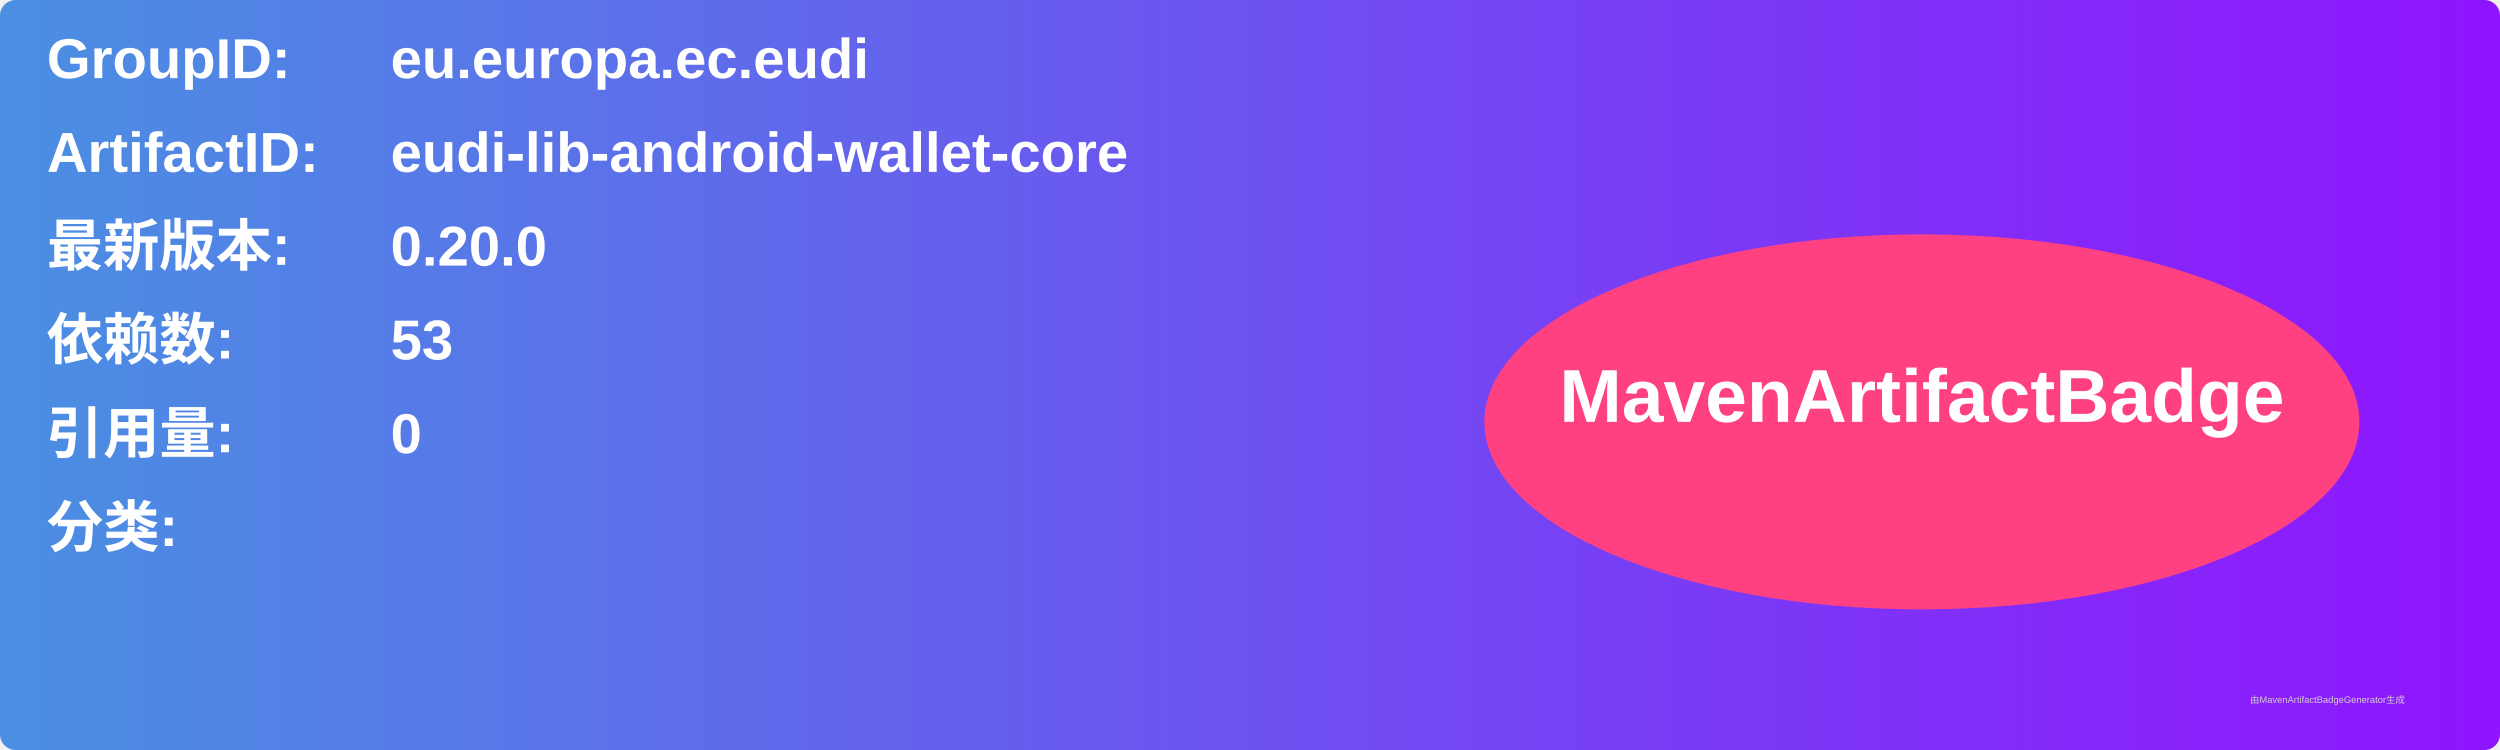
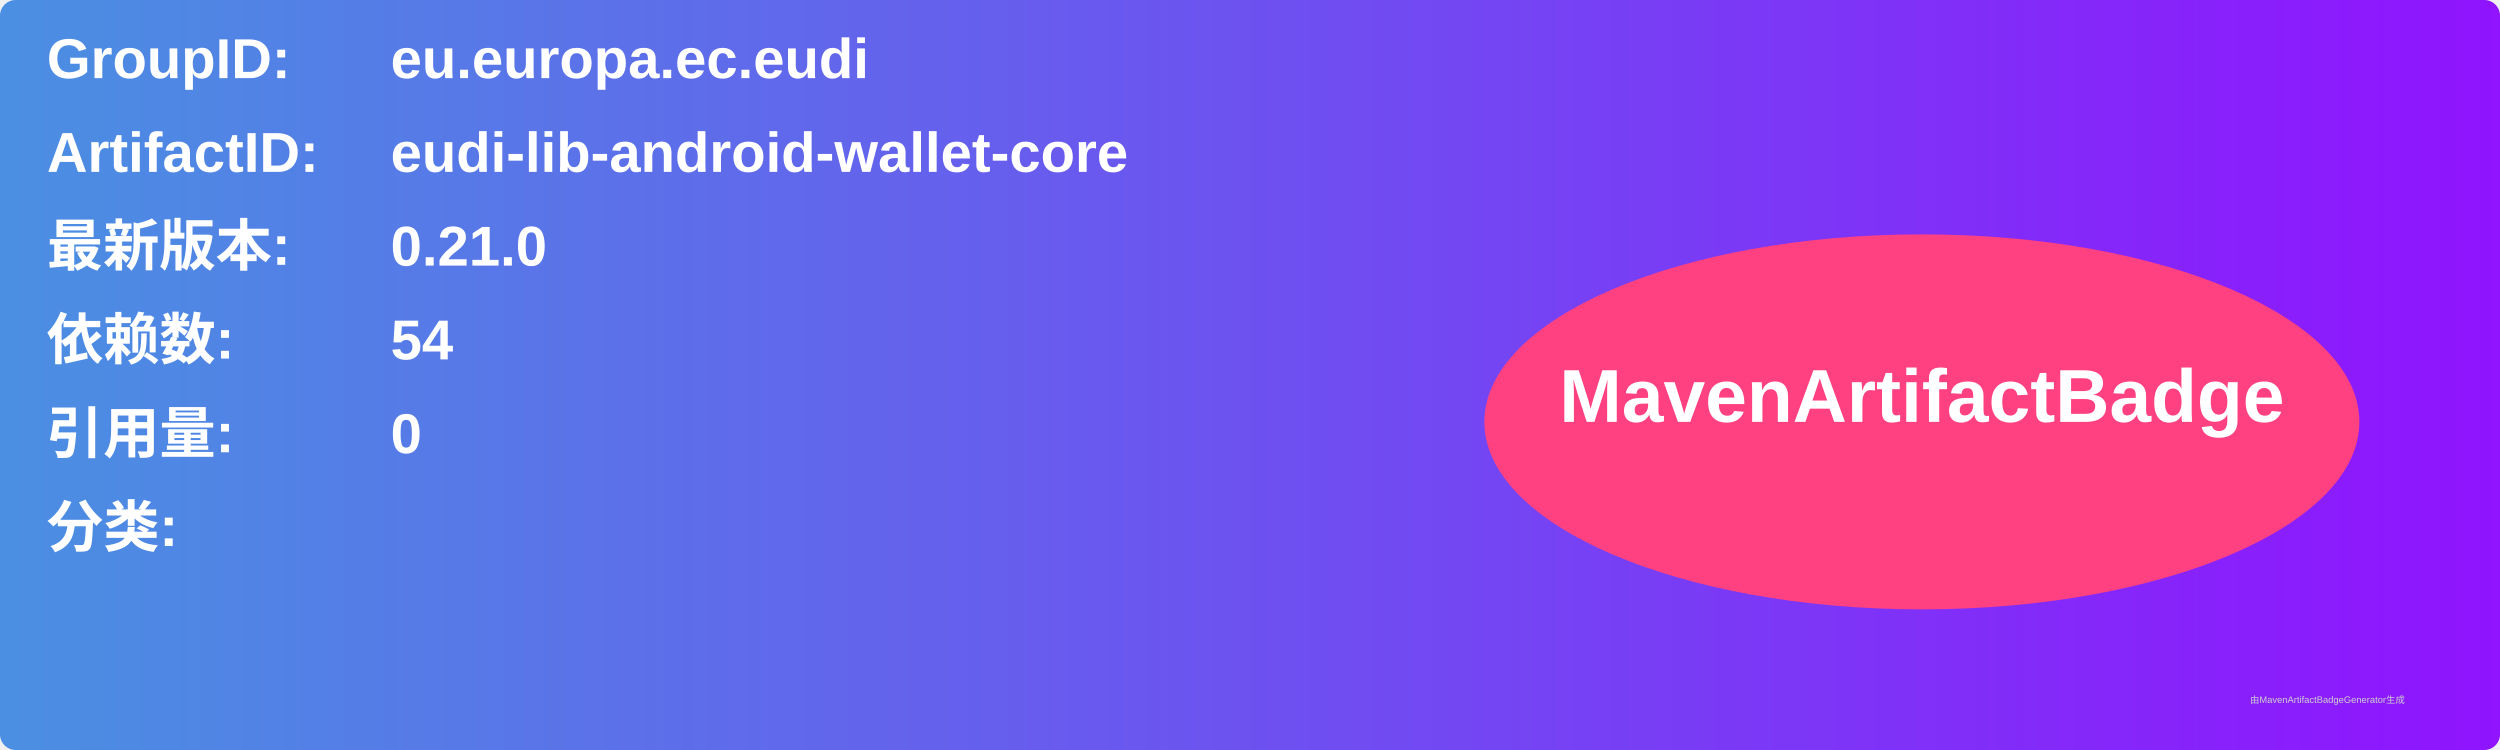
<svg xmlns="http://www.w3.org/2000/svg" width="800" height="240" viewBox="0 0 800 240">
  <linearGradient id="grad" x1="0%" y1="0%" x2="100%" y2="0%">
    <stop offset="0%" stop-color="#4a90e2" />
    <stop offset="100%" stop-color="#9013fe" />
  </linearGradient>
  <rect width="100%" height="100%" rx="5" ry="5" fill="url(#grad)" />
  <g transform="translate(15, 15)">
    <text x="0" y="10" font-family="Arial" font-size="18" fill="white" font-weight="bold" width="260">GroupID:</text>
    <text x="110" y="10" font-family="Arial" font-size="18" fill="white" font-weight="bold" width="460">eu.europa.ec.eudi</text>
    <text x="0" y="40" font-family="Arial" font-size="18" fill="white" font-weight="bold" width="260">ArtifactID:</text>
    <text x="110" y="40" font-family="Arial" font-size="18" fill="white" font-weight="bold" width="460">eudi-lib-android-wallet-core</text>
    <text x="0" y="70" font-family="Arial" font-size="18" fill="white" font-weight="bold">最新版本:</text>
    <text x="110" y="70" font-family="Arial" font-size="18" fill="white" font-weight="bold">
-       <tspan font-weight="bold">0.20.0</tspan>
+       <tspan font-weight="bold">0.21.0</tspan>
    </text>
    <text x="0" y="100" font-family="Arial" font-size="18" fill="white" font-weight="bold">依赖数: </text>
    <text x="110" y="100" font-family="Arial" font-size="18" fill="white">
-       <tspan font-weight="bold">53</tspan>
+       <tspan font-weight="bold">54</tspan>
    </text>
    <text x="0" y="130" font-family="Arial" font-size="18" fill="white" font-weight="bold">引用量: </text>
    <text x="110" y="130" font-family="Arial" font-size="18" fill="white">
      <tspan font-weight="bold">0</tspan>
    </text>
    <text x="0" y="160" font-family="Arial" font-size="18" fill="white" font-weight="bold">分类:</text>
    <text x="10" y="190" font-family="Arial" font-size="10" fill="white">
      <tspan font-weight="bold" />
    </text>
    <ellipse cx="600" cy="120" rx="140" ry="60" fill="#ff4081" />
    <text x="600" y="120" text-anchor="middle" font-family="Arial" font-size="24" fill="white" font-weight="bold">MavenArtifactBadge</text>
  </g>
  <text x="720" y="225" font-family="Arial" font-size="3" fill="#d0d0d0">由MavenArtifactBadgeGenerator生成</text>
</svg>
